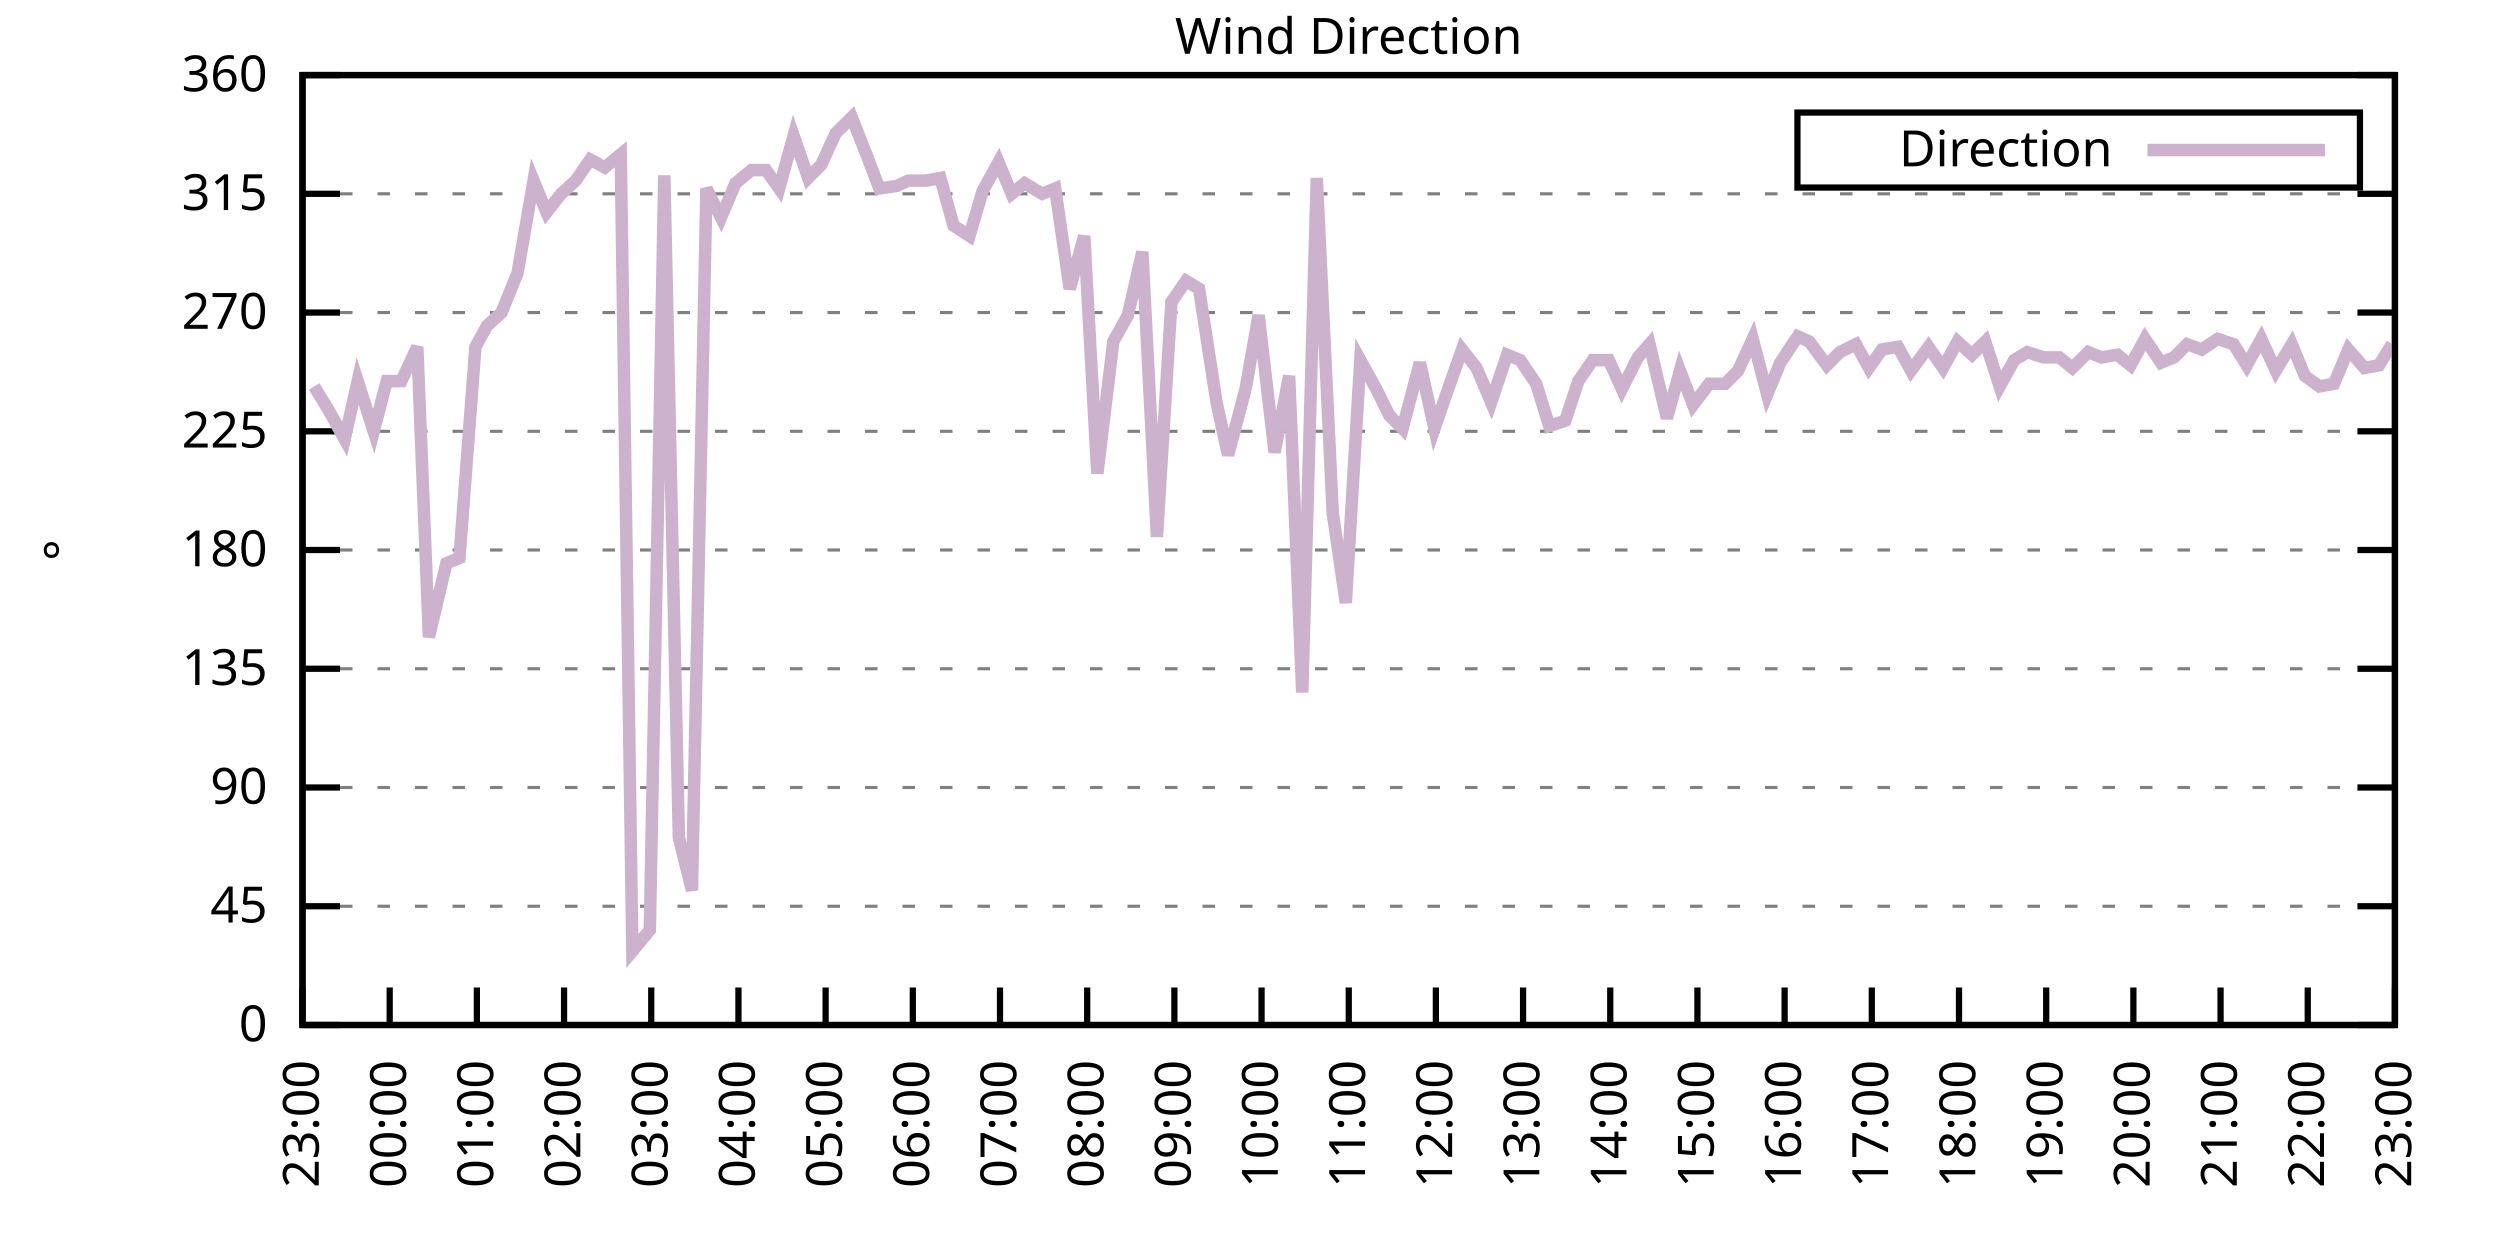
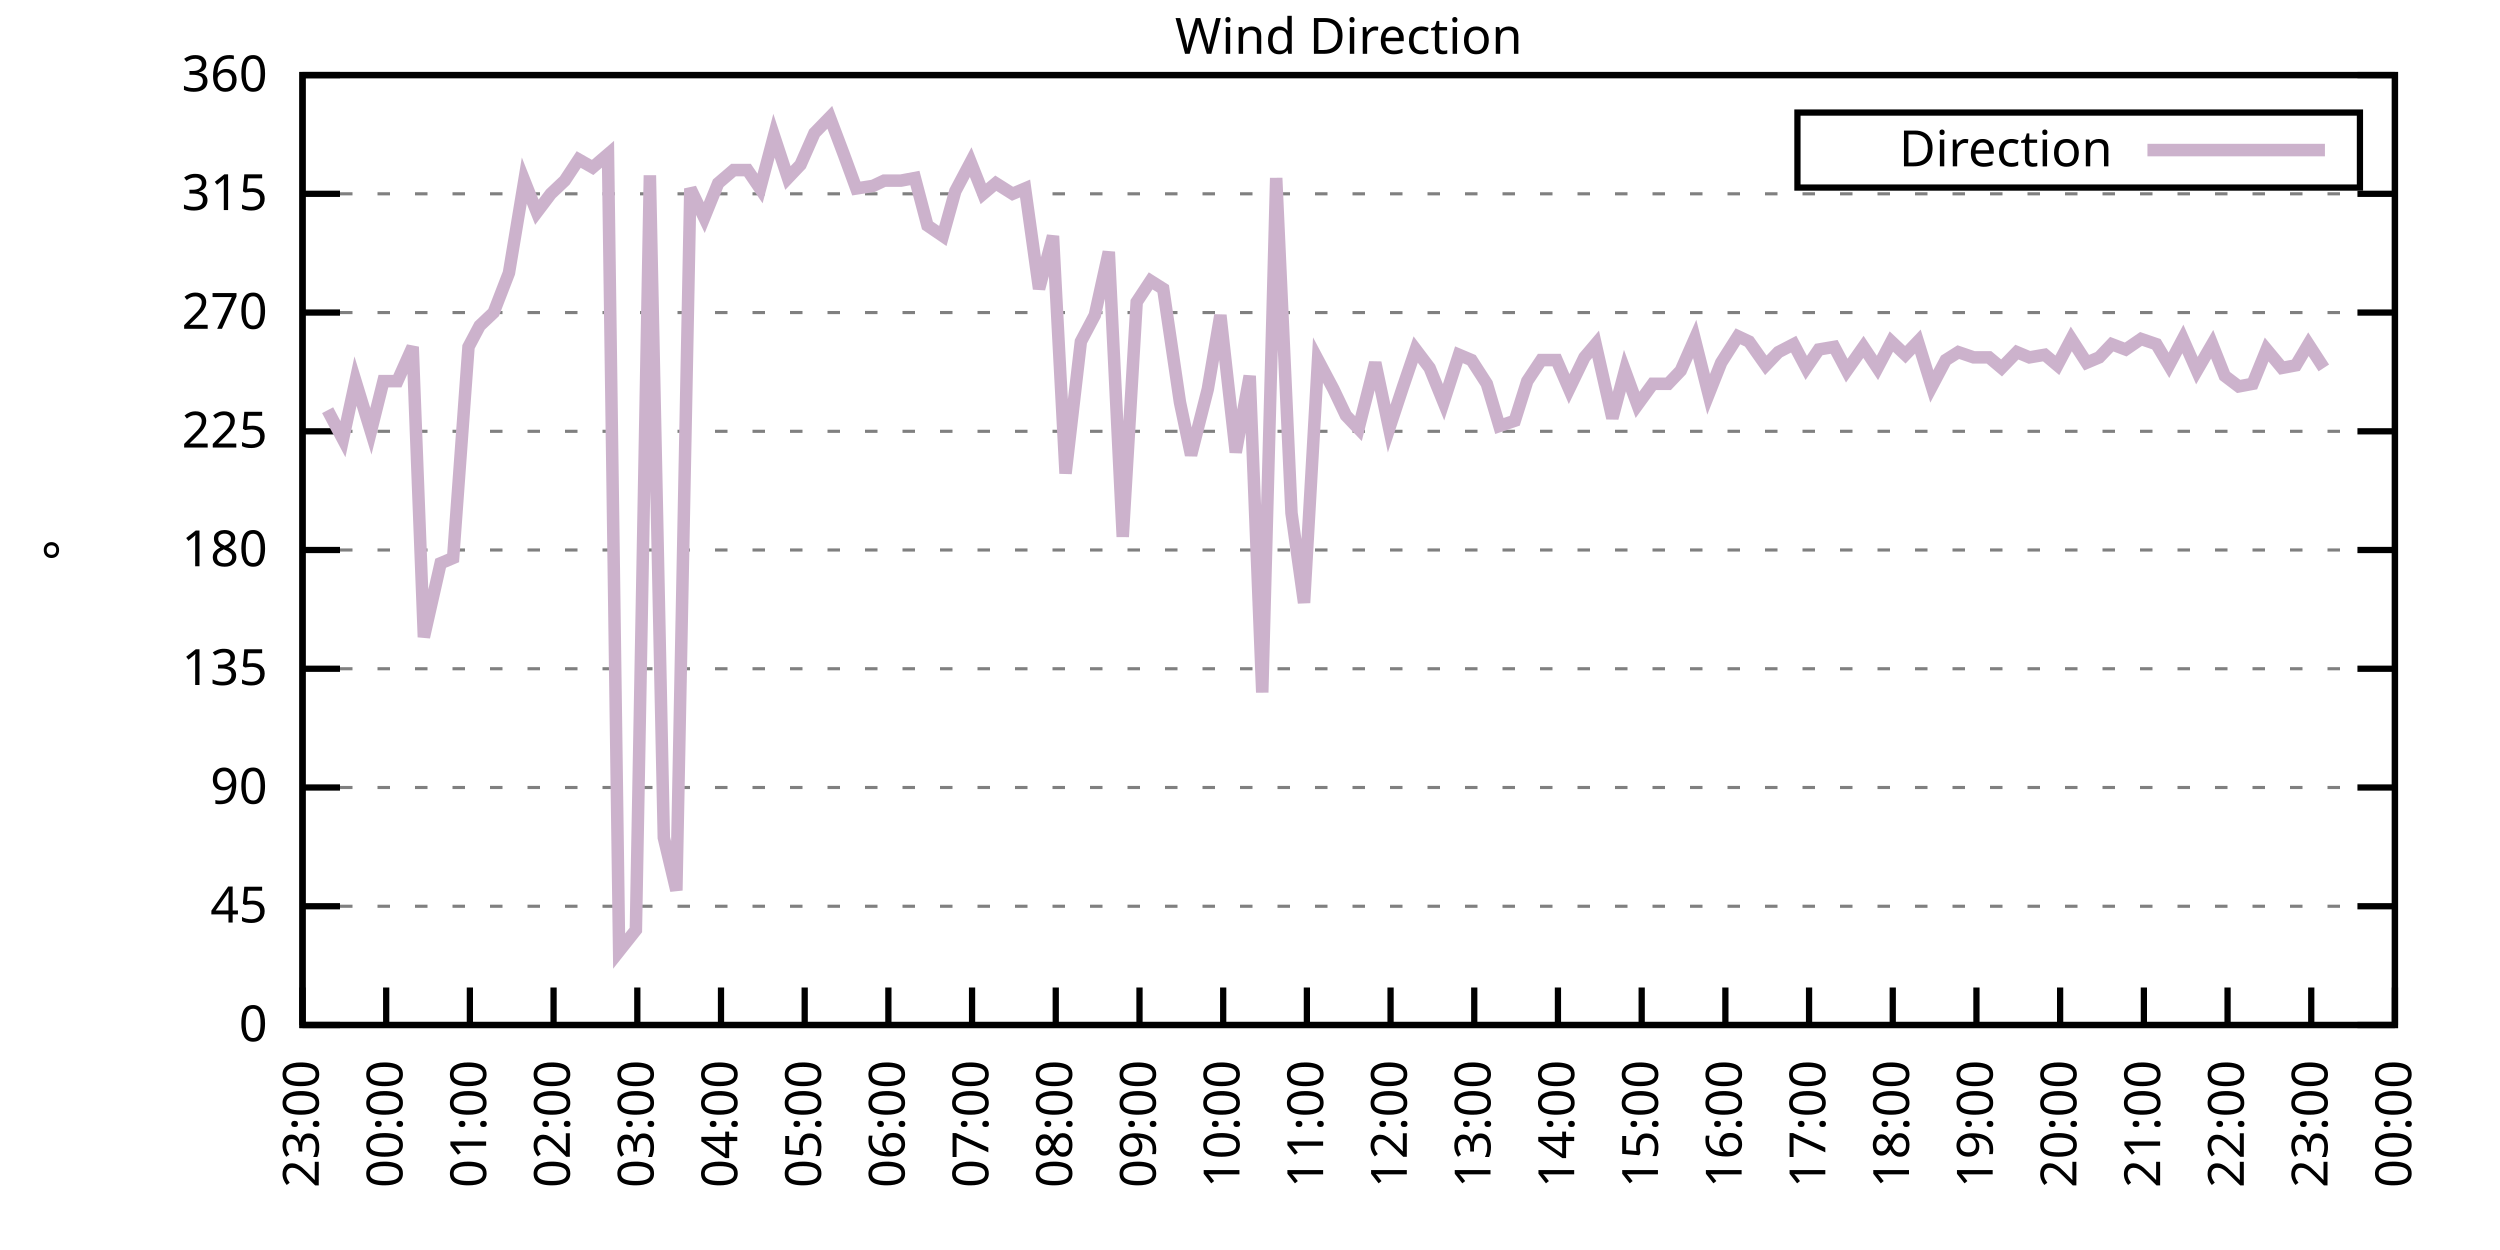
<svg xmlns="http://www.w3.org/2000/svg" xmlns:xlink="http://www.w3.org/1999/xlink" width="400" height="200" viewBox="0 0 400 200">
  <g id="gnuplot_canvas">
    <rect x="0" y="0" width="400" height="200" fill="none" />
    <defs>
      <circle id="gpDot" r="0.5" stroke-width="0.5" stroke="currentColor" />
      <path id="gpPt0" stroke-width="0.333" stroke="currentColor" d="M-1,0 h2 M0,-1 v2" />
      <path id="gpPt1" stroke-width="0.333" stroke="currentColor" d="M-1,-1 L1,1 M1,-1 L-1,1" />
      <path id="gpPt2" stroke-width="0.333" stroke="currentColor" d="M-1,0 L1,0 M0,-1 L0,1 M-1,-1 L1,1 M-1,1 L1,-1" />
      <rect id="gpPt3" stroke-width="0.333" stroke="currentColor" x="-1" y="-1" width="2" height="2" />
      <rect id="gpPt4" stroke-width="0.333" stroke="currentColor" fill="currentColor" x="-1" y="-1" width="2" height="2" />
      <circle id="gpPt5" stroke-width="0.333" stroke="currentColor" cx="0" cy="0" r="1" />
      <use xlink:href="#gpPt5" id="gpPt6" fill="currentColor" stroke="none" />
      <path id="gpPt7" stroke-width="0.333" stroke="currentColor" d="M0,-1.33 L-1.33,0.67 L1.33,0.67 z" />
      <use xlink:href="#gpPt7" id="gpPt8" fill="currentColor" stroke="none" />
      <use xlink:href="#gpPt7" id="gpPt9" stroke="currentColor" transform="rotate(180)" />
      <use xlink:href="#gpPt9" id="gpPt10" fill="currentColor" stroke="none" />
      <use xlink:href="#gpPt3" id="gpPt11" stroke="currentColor" transform="rotate(45)" />
      <use xlink:href="#gpPt11" id="gpPt12" fill="currentColor" stroke="none" />
      <path id="gpPt13" stroke-width="0.333" stroke="currentColor" d="M0,1.330 L1.265,0.411 L0.782,-1.067 L-0.782,-1.076 L-1.265,0.411 z" />
      <use xlink:href="#gpPt13" id="gpPt14" fill="currentColor" stroke="none" />
      <filter id="textbox" filterUnits="objectBoundingBox" x="0" y="0" height="1" width="1">
        <feFlood flood-color="white" flood-opacity="1" result="bgnd" />
        <feComposite in="SourceGraphic" in2="bgnd" operator="atop" />
      </filter>
      <filter id="greybox" filterUnits="objectBoundingBox" x="0" y="0" height="1" width="1">
        <feFlood flood-color="lightgrey" flood-opacity="1" result="grey" />
        <feComposite in="SourceGraphic" in2="grey" operator="atop" />
      </filter>
    </defs>
    <g fill="none" color="white" stroke="currentColor" stroke-width="1.00" stroke-linecap="butt" stroke-linejoin="miter">
</g>
    <g fill="none" color="black" stroke="currentColor" stroke-width="1.00" stroke-linecap="butt" stroke-linejoin="miter">
      <g stroke="none" shape-rendering="crispEdges">
        <polygon fill="rgb(255, 255, 255)" points="48.40,164.00 383.18,164.00 383.18,12.02 48.40,12.02 " />
      </g>
    </g>
    <g fill="none" color="black" stroke="currentColor" stroke-width="1.00" stroke-linecap="butt" stroke-linejoin="miter">
</g>
    <g fill="none" color="black" stroke="black" stroke-width="0.50" stroke-linecap="butt" stroke-linejoin="miter">
</g>
    <g fill="none" color="gray" stroke="currentColor" stroke-width="0.50" stroke-linecap="butt" stroke-linejoin="miter">
      <path stroke="gray" stroke-dasharray="2,4" class="gridline" d="M48.40,164.00 L383.19,164.00  " />
    </g>
    <g fill="none" color="gray" stroke="gray" stroke-width="1.00" stroke-linecap="butt" stroke-linejoin="miter">
</g>
    <g fill="none" color="black" stroke="currentColor" stroke-width="1.00" stroke-linecap="butt" stroke-linejoin="miter">
      <path stroke="black" d="M48.40,164.00 L54.40,164.00 M383.19,164.00 L377.19,164.00  " />
      <g transform="translate(42.80,166.60)" stroke="none" fill="black" font-family="Sans" font-size="8.00" text-anchor="end">
        <text>
          <tspan font-family="Sans"> 0</tspan>
        </text>
      </g>
    </g>
    <g fill="none" color="black" stroke="currentColor" stroke-width="1.00" stroke-linecap="butt" stroke-linejoin="miter">
</g>
    <g fill="none" color="black" stroke="black" stroke-width="0.50" stroke-linecap="butt" stroke-linejoin="miter">
</g>
    <g fill="none" color="gray" stroke="currentColor" stroke-width="0.50" stroke-linecap="butt" stroke-linejoin="miter">
      <path stroke="gray" stroke-dasharray="2,4" class="gridline" d="M48.40,145.00 L383.19,145.00  " />
    </g>
    <g fill="none" color="gray" stroke="gray" stroke-width="1.00" stroke-linecap="butt" stroke-linejoin="miter">
</g>
    <g fill="none" color="black" stroke="currentColor" stroke-width="1.00" stroke-linecap="butt" stroke-linejoin="miter">
      <path stroke="black" d="M48.40,145.00 L54.40,145.00 M383.19,145.00 L377.19,145.00  " />
      <g transform="translate(42.80,147.60)" stroke="none" fill="black" font-family="Sans" font-size="8.00" text-anchor="end">
        <text>
          <tspan font-family="Sans"> 45</tspan>
        </text>
      </g>
    </g>
    <g fill="none" color="black" stroke="currentColor" stroke-width="1.00" stroke-linecap="butt" stroke-linejoin="miter">
</g>
    <g fill="none" color="black" stroke="black" stroke-width="0.50" stroke-linecap="butt" stroke-linejoin="miter">
</g>
    <g fill="none" color="gray" stroke="currentColor" stroke-width="0.50" stroke-linecap="butt" stroke-linejoin="miter">
      <path stroke="gray" stroke-dasharray="2,4" class="gridline" d="M48.40,126.00 L383.19,126.00  " />
    </g>
    <g fill="none" color="gray" stroke="gray" stroke-width="1.00" stroke-linecap="butt" stroke-linejoin="miter">
</g>
    <g fill="none" color="black" stroke="currentColor" stroke-width="1.00" stroke-linecap="butt" stroke-linejoin="miter">
      <path stroke="black" d="M48.40,126.00 L54.40,126.00 M383.19,126.00 L377.19,126.00  " />
      <g transform="translate(42.80,128.60)" stroke="none" fill="black" font-family="Sans" font-size="8.00" text-anchor="end">
        <text>
          <tspan font-family="Sans"> 90</tspan>
        </text>
      </g>
    </g>
    <g fill="none" color="black" stroke="currentColor" stroke-width="1.00" stroke-linecap="butt" stroke-linejoin="miter">
</g>
    <g fill="none" color="black" stroke="black" stroke-width="0.50" stroke-linecap="butt" stroke-linejoin="miter">
</g>
    <g fill="none" color="gray" stroke="currentColor" stroke-width="0.50" stroke-linecap="butt" stroke-linejoin="miter">
      <path stroke="gray" stroke-dasharray="2,4" class="gridline" d="M48.40,107.00 L383.19,107.00  " />
    </g>
    <g fill="none" color="gray" stroke="gray" stroke-width="1.00" stroke-linecap="butt" stroke-linejoin="miter">
</g>
    <g fill="none" color="black" stroke="currentColor" stroke-width="1.00" stroke-linecap="butt" stroke-linejoin="miter">
      <path stroke="black" d="M48.40,107.00 L54.40,107.00 M383.19,107.00 L377.19,107.00  " />
      <g transform="translate(42.80,109.60)" stroke="none" fill="black" font-family="Sans" font-size="8.00" text-anchor="end">
        <text>
          <tspan font-family="Sans"> 135</tspan>
        </text>
      </g>
    </g>
    <g fill="none" color="black" stroke="currentColor" stroke-width="1.00" stroke-linecap="butt" stroke-linejoin="miter">
</g>
    <g fill="none" color="black" stroke="black" stroke-width="0.50" stroke-linecap="butt" stroke-linejoin="miter">
</g>
    <g fill="none" color="gray" stroke="currentColor" stroke-width="0.50" stroke-linecap="butt" stroke-linejoin="miter">
      <path stroke="gray" stroke-dasharray="2,4" class="gridline" d="M48.40,88.00 L383.19,88.00  " />
    </g>
    <g fill="none" color="gray" stroke="gray" stroke-width="1.00" stroke-linecap="butt" stroke-linejoin="miter">
</g>
    <g fill="none" color="black" stroke="currentColor" stroke-width="1.00" stroke-linecap="butt" stroke-linejoin="miter">
      <path stroke="black" d="M48.40,88.00 L54.40,88.00 M383.19,88.00 L377.19,88.00  " />
      <g transform="translate(42.80,90.60)" stroke="none" fill="black" font-family="Sans" font-size="8.00" text-anchor="end">
        <text>
          <tspan font-family="Sans"> 180</tspan>
        </text>
      </g>
    </g>
    <g fill="none" color="black" stroke="currentColor" stroke-width="1.00" stroke-linecap="butt" stroke-linejoin="miter">
</g>
    <g fill="none" color="black" stroke="black" stroke-width="0.50" stroke-linecap="butt" stroke-linejoin="miter">
</g>
    <g fill="none" color="gray" stroke="currentColor" stroke-width="0.50" stroke-linecap="butt" stroke-linejoin="miter">
      <path stroke="gray" stroke-dasharray="2,4" class="gridline" d="M48.40,69.01 L383.19,69.01  " />
    </g>
    <g fill="none" color="gray" stroke="gray" stroke-width="1.00" stroke-linecap="butt" stroke-linejoin="miter">
</g>
    <g fill="none" color="black" stroke="currentColor" stroke-width="1.00" stroke-linecap="butt" stroke-linejoin="miter">
      <path stroke="black" d="M48.40,69.01 L54.40,69.01 M383.19,69.01 L377.19,69.01  " />
      <g transform="translate(42.80,71.61)" stroke="none" fill="black" font-family="Sans" font-size="8.00" text-anchor="end">
        <text>
          <tspan font-family="Sans"> 225</tspan>
        </text>
      </g>
    </g>
    <g fill="none" color="black" stroke="currentColor" stroke-width="1.00" stroke-linecap="butt" stroke-linejoin="miter">
</g>
    <g fill="none" color="black" stroke="black" stroke-width="0.50" stroke-linecap="butt" stroke-linejoin="miter">
</g>
    <g fill="none" color="gray" stroke="currentColor" stroke-width="0.50" stroke-linecap="butt" stroke-linejoin="miter">
      <path stroke="gray" stroke-dasharray="2,4" class="gridline" d="M48.40,50.01 L383.19,50.01  " />
    </g>
    <g fill="none" color="gray" stroke="gray" stroke-width="1.00" stroke-linecap="butt" stroke-linejoin="miter">
</g>
    <g fill="none" color="black" stroke="currentColor" stroke-width="1.00" stroke-linecap="butt" stroke-linejoin="miter">
      <path stroke="black" d="M48.40,50.01 L54.40,50.01 M383.19,50.01 L377.19,50.01  " />
      <g transform="translate(42.80,52.61)" stroke="none" fill="black" font-family="Sans" font-size="8.00" text-anchor="end">
        <text>
          <tspan font-family="Sans"> 270</tspan>
        </text>
      </g>
    </g>
    <g fill="none" color="black" stroke="currentColor" stroke-width="1.00" stroke-linecap="butt" stroke-linejoin="miter">
</g>
    <g fill="none" color="black" stroke="black" stroke-width="0.50" stroke-linecap="butt" stroke-linejoin="miter">
</g>
    <g fill="none" color="gray" stroke="currentColor" stroke-width="0.50" stroke-linecap="butt" stroke-linejoin="miter">
      <path stroke="gray" stroke-dasharray="2,4" class="gridline" d="M48.40,31.01 L383.19,31.01  " />
    </g>
    <g fill="none" color="gray" stroke="gray" stroke-width="1.00" stroke-linecap="butt" stroke-linejoin="miter">
</g>
    <g fill="none" color="black" stroke="currentColor" stroke-width="1.00" stroke-linecap="butt" stroke-linejoin="miter">
      <path stroke="black" d="M48.40,31.01 L54.40,31.01 M383.19,31.01 L377.19,31.01  " />
      <g transform="translate(42.80,33.61)" stroke="none" fill="black" font-family="Sans" font-size="8.00" text-anchor="end">
        <text>
          <tspan font-family="Sans"> 315</tspan>
        </text>
      </g>
    </g>
    <g fill="none" color="black" stroke="currentColor" stroke-width="1.00" stroke-linecap="butt" stroke-linejoin="miter">
</g>
    <g fill="none" color="black" stroke="black" stroke-width="0.50" stroke-linecap="butt" stroke-linejoin="miter">
</g>
    <g fill="none" color="gray" stroke="currentColor" stroke-width="0.50" stroke-linecap="butt" stroke-linejoin="miter">
      <path stroke="gray" stroke-dasharray="2,4" class="gridline" d="M48.40,12.01 L383.19,12.01  " />
    </g>
    <g fill="none" color="gray" stroke="gray" stroke-width="1.00" stroke-linecap="butt" stroke-linejoin="miter">
</g>
    <g fill="none" color="black" stroke="currentColor" stroke-width="1.00" stroke-linecap="butt" stroke-linejoin="miter">
      <path stroke="black" d="M48.40,12.01 L54.40,12.01 M383.19,12.01 L377.19,12.01  " />
      <g transform="translate(42.80,14.61)" stroke="none" fill="black" font-family="Sans" font-size="8.00" text-anchor="end">
        <text>
          <tspan font-family="Sans"> 360</tspan>
        </text>
      </g>
    </g>
    <g fill="none" color="black" stroke="currentColor" stroke-width="1.00" stroke-linecap="butt" stroke-linejoin="miter">
      <path stroke="black" d="M48.40,164.00 L48.40,158.00  " />
      <g transform="translate(51.00,169.60) rotate(270.00)" stroke="none" fill="black" font-family="Sans" font-size="8.00" text-anchor="end">
        <text>
          <tspan font-family="Sans">23:00</tspan>
        </text>
      </g>
    </g>
    <g fill="none" color="black" stroke="currentColor" stroke-width="1.00" stroke-linecap="butt" stroke-linejoin="miter">
-       <path stroke="black" d="M62.35,164.00 L62.35,158.00  " />
-       <g transform="translate(64.95,169.60) rotate(270.00)" stroke="none" fill="black" font-family="Sans" font-size="8.00" text-anchor="end">
+       <path stroke="black" d="M61.79,164.00 L61.79,158.00  " />
+       <g transform="translate(64.39,169.60) rotate(270.00)" stroke="none" fill="black" font-family="Sans" font-size="8.00" text-anchor="end">
        <text>
          <tspan font-family="Sans">00:00</tspan>
        </text>
      </g>
    </g>
    <g fill="none" color="black" stroke="currentColor" stroke-width="1.00" stroke-linecap="butt" stroke-linejoin="miter">
-       <path stroke="black" d="M76.30,164.00 L76.30,158.00  " />
-       <g transform="translate(78.90,169.60) rotate(270.00)" stroke="none" fill="black" font-family="Sans" font-size="8.00" text-anchor="end">
+       <path stroke="black" d="M75.18,164.00 L75.18,158.00  " />
+       <g transform="translate(77.78,169.60) rotate(270.00)" stroke="none" fill="black" font-family="Sans" font-size="8.00" text-anchor="end">
        <text>
          <tspan font-family="Sans">01:00</tspan>
        </text>
      </g>
    </g>
    <g fill="none" color="black" stroke="currentColor" stroke-width="1.00" stroke-linecap="butt" stroke-linejoin="miter">
-       <path stroke="black" d="M90.25,164.00 L90.25,158.00  " />
-       <g transform="translate(92.85,169.60) rotate(270.00)" stroke="none" fill="black" font-family="Sans" font-size="8.00" text-anchor="end">
+       <path stroke="black" d="M88.57,164.00 L88.57,158.00  " />
+       <g transform="translate(91.17,169.60) rotate(270.00)" stroke="none" fill="black" font-family="Sans" font-size="8.00" text-anchor="end">
        <text>
          <tspan font-family="Sans">02:00</tspan>
        </text>
      </g>
    </g>
    <g fill="none" color="black" stroke="currentColor" stroke-width="1.00" stroke-linecap="butt" stroke-linejoin="miter">
-       <path stroke="black" d="M104.20,164.00 L104.20,158.00  " />
-       <g transform="translate(106.80,169.60) rotate(270.00)" stroke="none" fill="black" font-family="Sans" font-size="8.00" text-anchor="end">
+       <path stroke="black" d="M101.97,164.00 L101.97,158.00  " />
+       <g transform="translate(104.57,169.60) rotate(270.00)" stroke="none" fill="black" font-family="Sans" font-size="8.00" text-anchor="end">
        <text>
          <tspan font-family="Sans">03:00</tspan>
        </text>
      </g>
    </g>
    <g fill="none" color="black" stroke="currentColor" stroke-width="1.00" stroke-linecap="butt" stroke-linejoin="miter">
-       <path stroke="black" d="M118.15,164.00 L118.15,158.00  " />
-       <g transform="translate(120.75,169.60) rotate(270.00)" stroke="none" fill="black" font-family="Sans" font-size="8.00" text-anchor="end">
+       <path stroke="black" d="M115.36,164.00 L115.36,158.00  " />
+       <g transform="translate(117.96,169.60) rotate(270.00)" stroke="none" fill="black" font-family="Sans" font-size="8.00" text-anchor="end">
        <text>
          <tspan font-family="Sans">04:00</tspan>
        </text>
      </g>
    </g>
    <g fill="none" color="black" stroke="currentColor" stroke-width="1.00" stroke-linecap="butt" stroke-linejoin="miter">
-       <path stroke="black" d="M132.10,164.00 L132.10,158.00  " />
-       <g transform="translate(134.70,169.60) rotate(270.00)" stroke="none" fill="black" font-family="Sans" font-size="8.00" text-anchor="end">
+       <path stroke="black" d="M128.75,164.00 L128.75,158.00  " />
+       <g transform="translate(131.35,169.60) rotate(270.00)" stroke="none" fill="black" font-family="Sans" font-size="8.00" text-anchor="end">
        <text>
          <tspan font-family="Sans">05:00</tspan>
        </text>
      </g>
    </g>
    <g fill="none" color="black" stroke="currentColor" stroke-width="1.00" stroke-linecap="butt" stroke-linejoin="miter">
-       <path stroke="black" d="M146.05,164.00 L146.05,158.00  " />
-       <g transform="translate(148.65,169.60) rotate(270.00)" stroke="none" fill="black" font-family="Sans" font-size="8.00" text-anchor="end">
+       <path stroke="black" d="M142.14,164.00 L142.14,158.00  " />
+       <g transform="translate(144.74,169.60) rotate(270.00)" stroke="none" fill="black" font-family="Sans" font-size="8.00" text-anchor="end">
        <text>
          <tspan font-family="Sans">06:00</tspan>
        </text>
      </g>
    </g>
    <g fill="none" color="black" stroke="currentColor" stroke-width="1.00" stroke-linecap="butt" stroke-linejoin="miter">
-       <path stroke="black" d="M160.00,164.00 L160.00,158.00  " />
-       <g transform="translate(162.60,169.60) rotate(270.00)" stroke="none" fill="black" font-family="Sans" font-size="8.00" text-anchor="end">
+       <path stroke="black" d="M155.53,164.00 L155.53,158.00  " />
+       <g transform="translate(158.13,169.60) rotate(270.00)" stroke="none" fill="black" font-family="Sans" font-size="8.00" text-anchor="end">
        <text>
          <tspan font-family="Sans">07:00</tspan>
        </text>
      </g>
    </g>
    <g fill="none" color="black" stroke="currentColor" stroke-width="1.00" stroke-linecap="butt" stroke-linejoin="miter">
-       <path stroke="black" d="M173.95,164.00 L173.95,158.00  " />
-       <g transform="translate(176.55,169.60) rotate(270.00)" stroke="none" fill="black" font-family="Sans" font-size="8.00" text-anchor="end">
+       <path stroke="black" d="M168.92,164.00 L168.92,158.00  " />
+       <g transform="translate(171.52,169.60) rotate(270.00)" stroke="none" fill="black" font-family="Sans" font-size="8.00" text-anchor="end">
        <text>
          <tspan font-family="Sans">08:00</tspan>
        </text>
      </g>
    </g>
    <g fill="none" color="black" stroke="currentColor" stroke-width="1.00" stroke-linecap="butt" stroke-linejoin="miter">
-       <path stroke="black" d="M187.90,164.00 L187.90,158.00  " />
-       <g transform="translate(190.50,169.60) rotate(270.00)" stroke="none" fill="black" font-family="Sans" font-size="8.00" text-anchor="end">
+       <path stroke="black" d="M182.32,164.00 L182.32,158.00  " />
+       <g transform="translate(184.92,169.60) rotate(270.00)" stroke="none" fill="black" font-family="Sans" font-size="8.00" text-anchor="end">
        <text>
          <tspan font-family="Sans">09:00</tspan>
        </text>
      </g>
    </g>
    <g fill="none" color="black" stroke="currentColor" stroke-width="1.00" stroke-linecap="butt" stroke-linejoin="miter">
-       <path stroke="black" d="M201.85,164.00 L201.85,158.00  " />
-       <g transform="translate(204.45,169.60) rotate(270.00)" stroke="none" fill="black" font-family="Sans" font-size="8.00" text-anchor="end">
+       <path stroke="black" d="M195.71,164.00 L195.71,158.00  " />
+       <g transform="translate(198.31,169.60) rotate(270.00)" stroke="none" fill="black" font-family="Sans" font-size="8.00" text-anchor="end">
        <text>
          <tspan font-family="Sans">10:00</tspan>
        </text>
      </g>
    </g>
    <g fill="none" color="black" stroke="currentColor" stroke-width="1.00" stroke-linecap="butt" stroke-linejoin="miter">
-       <path stroke="black" d="M215.80,164.00 L215.80,158.00  " />
-       <g transform="translate(218.40,169.60) rotate(270.00)" stroke="none" fill="black" font-family="Sans" font-size="8.00" text-anchor="end">
+       <path stroke="black" d="M209.10,164.00 L209.10,158.00  " />
+       <g transform="translate(211.70,169.60) rotate(270.00)" stroke="none" fill="black" font-family="Sans" font-size="8.00" text-anchor="end">
        <text>
          <tspan font-family="Sans">11:00</tspan>
        </text>
      </g>
    </g>
    <g fill="none" color="black" stroke="currentColor" stroke-width="1.00" stroke-linecap="butt" stroke-linejoin="miter">
-       <path stroke="black" d="M229.74,164.00 L229.74,158.00  " />
-       <g transform="translate(232.34,169.60) rotate(270.00)" stroke="none" fill="black" font-family="Sans" font-size="8.00" text-anchor="end">
+       <path stroke="black" d="M222.49,164.00 L222.49,158.00  " />
+       <g transform="translate(225.09,169.60) rotate(270.00)" stroke="none" fill="black" font-family="Sans" font-size="8.00" text-anchor="end">
        <text>
          <tspan font-family="Sans">12:00</tspan>
        </text>
      </g>
    </g>
    <g fill="none" color="black" stroke="currentColor" stroke-width="1.00" stroke-linecap="butt" stroke-linejoin="miter">
-       <path stroke="black" d="M243.69,164.00 L243.69,158.00  " />
-       <g transform="translate(246.29,169.60) rotate(270.00)" stroke="none" fill="black" font-family="Sans" font-size="8.00" text-anchor="end">
+       <path stroke="black" d="M235.88,164.00 L235.88,158.00  " />
+       <g transform="translate(238.48,169.60) rotate(270.00)" stroke="none" fill="black" font-family="Sans" font-size="8.00" text-anchor="end">
        <text>
          <tspan font-family="Sans">13:00</tspan>
        </text>
      </g>
    </g>
    <g fill="none" color="black" stroke="currentColor" stroke-width="1.00" stroke-linecap="butt" stroke-linejoin="miter">
-       <path stroke="black" d="M257.64,164.00 L257.64,158.00  " />
-       <g transform="translate(260.24,169.60) rotate(270.00)" stroke="none" fill="black" font-family="Sans" font-size="8.00" text-anchor="end">
+       <path stroke="black" d="M249.27,164.00 L249.27,158.00  " />
+       <g transform="translate(251.87,169.60) rotate(270.00)" stroke="none" fill="black" font-family="Sans" font-size="8.00" text-anchor="end">
        <text>
          <tspan font-family="Sans">14:00</tspan>
        </text>
      </g>
    </g>
    <g fill="none" color="black" stroke="currentColor" stroke-width="1.00" stroke-linecap="butt" stroke-linejoin="miter">
-       <path stroke="black" d="M271.59,164.00 L271.59,158.00  " />
-       <g transform="translate(274.19,169.60) rotate(270.00)" stroke="none" fill="black" font-family="Sans" font-size="8.00" text-anchor="end">
+       <path stroke="black" d="M262.67,164.00 L262.67,158.00  " />
+       <g transform="translate(265.27,169.60) rotate(270.00)" stroke="none" fill="black" font-family="Sans" font-size="8.00" text-anchor="end">
        <text>
          <tspan font-family="Sans">15:00</tspan>
        </text>
      </g>
    </g>
    <g fill="none" color="black" stroke="currentColor" stroke-width="1.00" stroke-linecap="butt" stroke-linejoin="miter">
-       <path stroke="black" d="M285.54,164.00 L285.54,158.00  " />
-       <g transform="translate(288.14,169.60) rotate(270.00)" stroke="none" fill="black" font-family="Sans" font-size="8.00" text-anchor="end">
+       <path stroke="black" d="M276.06,164.00 L276.06,158.00  " />
+       <g transform="translate(278.66,169.60) rotate(270.00)" stroke="none" fill="black" font-family="Sans" font-size="8.00" text-anchor="end">
        <text>
          <tspan font-family="Sans">16:00</tspan>
        </text>
      </g>
    </g>
    <g fill="none" color="black" stroke="currentColor" stroke-width="1.00" stroke-linecap="butt" stroke-linejoin="miter">
-       <path stroke="black" d="M299.49,164.00 L299.49,158.00  " />
-       <g transform="translate(302.09,169.60) rotate(270.00)" stroke="none" fill="black" font-family="Sans" font-size="8.00" text-anchor="end">
+       <path stroke="black" d="M289.45,164.00 L289.45,158.00  " />
+       <g transform="translate(292.05,169.60) rotate(270.00)" stroke="none" fill="black" font-family="Sans" font-size="8.00" text-anchor="end">
        <text>
          <tspan font-family="Sans">17:00</tspan>
        </text>
      </g>
    </g>
    <g fill="none" color="black" stroke="currentColor" stroke-width="1.00" stroke-linecap="butt" stroke-linejoin="miter">
-       <path stroke="black" d="M313.44,164.00 L313.44,158.00  " />
-       <g transform="translate(316.04,169.60) rotate(270.00)" stroke="none" fill="black" font-family="Sans" font-size="8.00" text-anchor="end">
+       <path stroke="black" d="M302.84,164.00 L302.84,158.00  " />
+       <g transform="translate(305.44,169.60) rotate(270.00)" stroke="none" fill="black" font-family="Sans" font-size="8.00" text-anchor="end">
        <text>
          <tspan font-family="Sans">18:00</tspan>
        </text>
      </g>
    </g>
    <g fill="none" color="black" stroke="currentColor" stroke-width="1.00" stroke-linecap="butt" stroke-linejoin="miter">
-       <path stroke="black" d="M327.39,164.00 L327.39,158.00  " />
-       <g transform="translate(329.99,169.60) rotate(270.00)" stroke="none" fill="black" font-family="Sans" font-size="8.00" text-anchor="end">
+       <path stroke="black" d="M316.23,164.00 L316.23,158.00  " />
+       <g transform="translate(318.83,169.60) rotate(270.00)" stroke="none" fill="black" font-family="Sans" font-size="8.00" text-anchor="end">
        <text>
          <tspan font-family="Sans">19:00</tspan>
        </text>
      </g>
    </g>
    <g fill="none" color="black" stroke="currentColor" stroke-width="1.00" stroke-linecap="butt" stroke-linejoin="miter">
-       <path stroke="black" d="M341.34,164.00 L341.34,158.00  " />
-       <g transform="translate(343.94,169.60) rotate(270.00)" stroke="none" fill="black" font-family="Sans" font-size="8.00" text-anchor="end">
+       <path stroke="black" d="M329.62,164.00 L329.62,158.00  " />
+       <g transform="translate(332.22,169.60) rotate(270.00)" stroke="none" fill="black" font-family="Sans" font-size="8.00" text-anchor="end">
        <text>
          <tspan font-family="Sans">20:00</tspan>
        </text>
      </g>
    </g>
    <g fill="none" color="black" stroke="currentColor" stroke-width="1.00" stroke-linecap="butt" stroke-linejoin="miter">
-       <path stroke="black" d="M355.29,164.00 L355.29,158.00  " />
-       <g transform="translate(357.89,169.60) rotate(270.00)" stroke="none" fill="black" font-family="Sans" font-size="8.00" text-anchor="end">
+       <path stroke="black" d="M343.02,164.00 L343.02,158.00  " />
+       <g transform="translate(345.62,169.60) rotate(270.00)" stroke="none" fill="black" font-family="Sans" font-size="8.00" text-anchor="end">
        <text>
          <tspan font-family="Sans">21:00</tspan>
        </text>
      </g>
    </g>
    <g fill="none" color="black" stroke="currentColor" stroke-width="1.00" stroke-linecap="butt" stroke-linejoin="miter">
-       <path stroke="black" d="M369.24,164.00 L369.24,158.00  " />
-       <g transform="translate(371.84,169.60) rotate(270.00)" stroke="none" fill="black" font-family="Sans" font-size="8.00" text-anchor="end">
+       <path stroke="black" d="M356.41,164.00 L356.41,158.00  " />
+       <g transform="translate(359.01,169.60) rotate(270.00)" stroke="none" fill="black" font-family="Sans" font-size="8.00" text-anchor="end">
        <text>
          <tspan font-family="Sans">22:00</tspan>
+         </text>
+       </g>
+     </g>
+     <g fill="none" color="black" stroke="currentColor" stroke-width="1.00" stroke-linecap="butt" stroke-linejoin="miter">
+       <path stroke="black" d="M369.80,164.00 L369.80,158.00  " />
+       <g transform="translate(372.40,169.60) rotate(270.00)" stroke="none" fill="black" font-family="Sans" font-size="8.00" text-anchor="end">
+         <text>
+           <tspan font-family="Sans">23:00</tspan>
        </text>
      </g>
    </g>
    <g fill="none" color="black" stroke="currentColor" stroke-width="1.00" stroke-linecap="butt" stroke-linejoin="miter">
      <path stroke="black" d="M383.19,164.00 L383.19,158.00  " />
      <g transform="translate(385.79,169.60) rotate(270.00)" stroke="none" fill="black" font-family="Sans" font-size="8.00" text-anchor="end">
        <text>
-           <tspan font-family="Sans">23:00</tspan>
+           <tspan font-family="Sans">00:00</tspan>
        </text>
      </g>
    </g>
    <g fill="none" color="black" stroke="currentColor" stroke-width="1.00" stroke-linecap="butt" stroke-linejoin="miter">
</g>
    <g fill="none" color="black" stroke="currentColor" stroke-width="1.00" stroke-linecap="butt" stroke-linejoin="miter">
      <path stroke="black" d="M48.40,12.01 L48.40,164.00 L383.19,164.00 L383.19,12.01 L48.40,12.01 Z  " />
    </g>
    <g fill="none" color="black" stroke="currentColor" stroke-width="1.00" stroke-linecap="butt" stroke-linejoin="miter">
</g>
    <g fill="none" color="black" stroke="currentColor" stroke-width="1.00" stroke-linecap="butt" stroke-linejoin="miter">
      <path stroke="black" d="M287.59,30.01 L287.59,18.01 L377.59,18.01 L377.59,30.01 L287.59,30.01 Z  " />
    </g>
    <g id="Wind_direction_plot_1">
      <g fill="none" color="white" stroke="black" stroke-width="2.00" stroke-linecap="butt" stroke-linejoin="miter">
</g>
      <g fill="none" color="black" stroke="currentColor" stroke-width="2.00" stroke-linecap="butt" stroke-linejoin="miter">
        <g transform="translate(337.99,26.61)" stroke="none" fill="black" font-family="Sans" font-size="8.00" text-anchor="end">
          <text>
            <tspan font-family="Sans">Direction</tspan>
          </text>
        </g>
      </g>
      <g fill="none" color="black" stroke="currentColor" stroke-width="2.00" stroke-linecap="butt" stroke-linejoin="miter">
-         <path stroke="rgb(204, 178, 204)" d="M343.59,24.01 L371.99,24.01 M50.26,61.83 L52.58,65.63 L55.14,70.27 L57.23,60.98 L59.79,69.01 L61.88,60.98   L64.21,60.98 L66.77,55.50 L68.63,101.94 L71.42,90.12 L73.51,89.27 L76.07,55.50 L77.93,52.12 L80.25,50.01   L82.81,43.67 L85.37,28.90 L87.46,33.96 L89.78,31.01 L92.11,28.90 L94.43,25.52 L96.76,26.79 L99.32,24.68   L101.18,152.18 L103.97,148.80 L106.29,28.05 L108.62,134.02 L110.71,142.47 L113.03,30.16 L115.36,34.81 L117.68,29.32   L120.24,27.21 L122.57,27.21 L124.66,30.16 L126.98,21.72 L129.31,28.48 L131.40,26.36 L133.72,21.30 L136.28,18.77   L138.61,24.68 L140.70,30.16 L143.49,29.74 L145.35,28.90 L148.14,28.90 L150.46,28.48 L152.56,36.08 L155.11,37.76   L157.21,30.59 L159.76,25.94 L161.86,31.01 L163.95,29.32 L166.74,31.01 L168.83,30.16 L171.16,46.21 L173.48,37.76   L175.57,75.76 L178.13,54.65 L180.46,50.43 L182.78,40.30 L185.11,85.89 L187.43,48.32 L189.76,44.94 L191.85,46.21   L194.64,64.36 L196.50,72.81 L199.29,62.25 L201.38,50.43 L203.94,72.38 L206.26,60.14 L208.36,110.80 L210.68,28.48   L213.24,82.09 L215.33,96.45 L217.65,57.61 L220.21,62.25 L222.30,66.47 L224.40,68.58 L227.19,58.03 L229.51,68.58   L231.84,61.83 L233.93,55.92 L236.25,58.87 L238.58,64.36 L241.14,56.76 L243.23,57.61 L245.79,61.41 L247.88,68.16   L250.44,67.32 L252.53,60.98 L254.85,57.61 L257.41,57.61 L259.50,62.25 L262.06,57.18 L263.92,55.07 L266.71,66.90   L268.80,59.30 L270.90,64.78 L273.45,61.41 L276.01,61.41 L278.10,59.30 L280.43,54.23 L282.75,63.10 L284.85,58.03   L287.64,53.81 L289.50,54.65 L292.29,58.45 L294.38,56.34 L296.94,55.07 L299.03,58.87 L301.12,55.92 L303.68,55.50   L305.77,59.30 L308.56,55.50 L310.88,58.87 L313.21,54.65 L315.53,56.76 L317.63,54.65 L319.95,61.83 L322.28,57.61   L324.37,56.34 L326.93,57.18 L329.48,57.18 L331.58,58.87 L334.13,56.34 L336.23,57.18 L338.78,56.76 L340.88,58.45   L343.20,54.23 L345.76,58.03 L347.85,57.18 L349.94,55.07 L352.27,55.92 L354.83,54.23 L357.38,55.07 L359.48,58.45   L361.80,54.23 L364.13,59.30 L366.68,55.07 L368.78,60.14 L371.10,61.83 L373.43,61.41 L375.75,55.92 L378.31,58.87   L380.63,58.45 L382.73,55.07  " />
+         <path stroke="rgb(204, 178, 204)" d="M343.59,24.01 L371.99,24.01 M52.42,65.63 L54.87,70.27 L56.88,60.98 L59.34,69.01 L61.35,60.98 L63.58,60.98   L66.03,55.50 L67.82,101.94 L70.50,90.12 L72.50,89.27 L74.96,55.50 L76.75,52.12 L78.98,50.01 L81.43,43.67   L83.89,28.90 L85.90,33.96 L88.13,31.01 L90.36,28.90 L92.59,25.52 L94.82,26.79 L97.28,24.68 L99.06,152.18   L101.74,148.80 L103.98,28.05 L106.21,134.02 L108.22,142.47 L110.45,30.16 L112.68,34.81 L114.91,29.32 L117.37,27.21   L119.60,27.21 L121.61,30.16 L123.84,21.72 L126.07,28.48 L128.08,26.36 L130.31,21.30 L132.77,18.77 L135.00,24.68   L137.01,30.16 L139.69,29.74 L141.47,28.90 L144.15,28.90 L146.38,28.48 L148.39,36.08 L150.85,37.76 L152.85,30.59   L155.31,25.94 L157.32,31.01 L159.33,29.32 L162.01,31.01 L164.01,30.16 L166.25,46.21 L168.48,37.76 L170.49,75.76   L172.94,54.65 L175.17,50.43 L177.41,40.30 L179.64,85.89 L181.87,48.32 L184.10,44.94 L186.11,46.21 L188.79,64.36   L190.57,72.81 L193.25,62.25 L195.26,50.43 L197.72,72.38 L199.95,60.14 L201.96,110.80 L204.19,28.48 L206.64,82.09   L208.65,96.45 L210.88,57.61 L213.34,62.25 L215.35,66.47 L217.36,68.58 L220.04,58.03 L222.27,68.58 L224.50,61.83   L226.51,55.92 L228.74,58.87 L230.97,64.36 L233.43,56.76 L235.44,57.61 L237.89,61.41 L239.90,68.16 L242.36,67.32   L244.36,60.98 L246.60,57.61 L249.05,57.61 L251.06,62.25 L253.51,57.18 L255.30,55.07 L257.98,66.90 L259.99,59.30   L262.00,64.78 L264.45,61.41 L266.91,61.41 L268.92,59.30 L271.15,54.23 L273.38,63.10 L275.39,58.03 L278.07,53.81   L279.85,54.65 L282.53,58.45 L284.54,56.34 L286.99,55.07 L289.00,58.87 L291.01,55.92 L293.47,55.50 L295.48,59.30   L298.15,55.50 L300.39,58.87 L302.62,54.65 L304.85,56.76 L306.86,54.65 L309.09,61.83 L311.32,57.61 L313.33,56.34   L315.79,57.18 L318.24,57.18 L320.25,58.87 L322.70,56.34 L324.71,57.18 L327.17,56.76 L329.18,58.45 L331.41,54.23   L333.86,58.03 L335.87,57.18 L337.88,55.07 L340.11,55.92 L342.57,54.23 L345.02,55.07 L347.03,58.45 L349.26,54.23   L351.50,59.30 L353.95,55.07 L355.96,60.14 L358.19,61.83 L360.42,61.41 L362.66,55.92 L365.11,58.87 L367.34,58.45   L369.35,55.07 L371.81,58.87  " />
      </g>
    </g>
    <g fill="none" color="black" stroke="currentColor" stroke-width="2.00" stroke-linecap="butt" stroke-linejoin="miter">
</g>
    <g fill="none" color="black" stroke="black" stroke-width="1.00" stroke-linecap="butt" stroke-linejoin="miter">
</g>
    <g fill="none" color="black" stroke="currentColor" stroke-width="1.00" stroke-linecap="butt" stroke-linejoin="miter">
      <path stroke="black" d="M48.40,12.01 L48.40,164.00 L383.19,164.00 L383.19,12.01 L48.40,12.01 Z  " />
      <g transform="translate(12.80,88.01) rotate(270.00)" stroke="none" fill="black" font-family="Sans" font-size="8.00" text-anchor="middle">
        <text>
          <tspan font-family="Sans">°</tspan>
        </text>
      </g>
    </g>
    <g fill="none" color="black" stroke="currentColor" stroke-width="1.00" stroke-linecap="butt" stroke-linejoin="miter">
</g>
    <g fill="none" color="black" stroke="currentColor" stroke-width="1.00" stroke-linecap="butt" stroke-linejoin="miter">
      <g transform="translate(215.79,8.61)" stroke="none" fill="black" font-family="Sans" font-size="8.00" text-anchor="middle">
        <text>
          <tspan font-family="Sans">Wind Direction</tspan>
        </text>
      </g>
    </g>
    <g fill="none" color="black" stroke="currentColor" stroke-width="1.00" stroke-linecap="butt" stroke-linejoin="miter">
</g>
  </g>
</svg>
